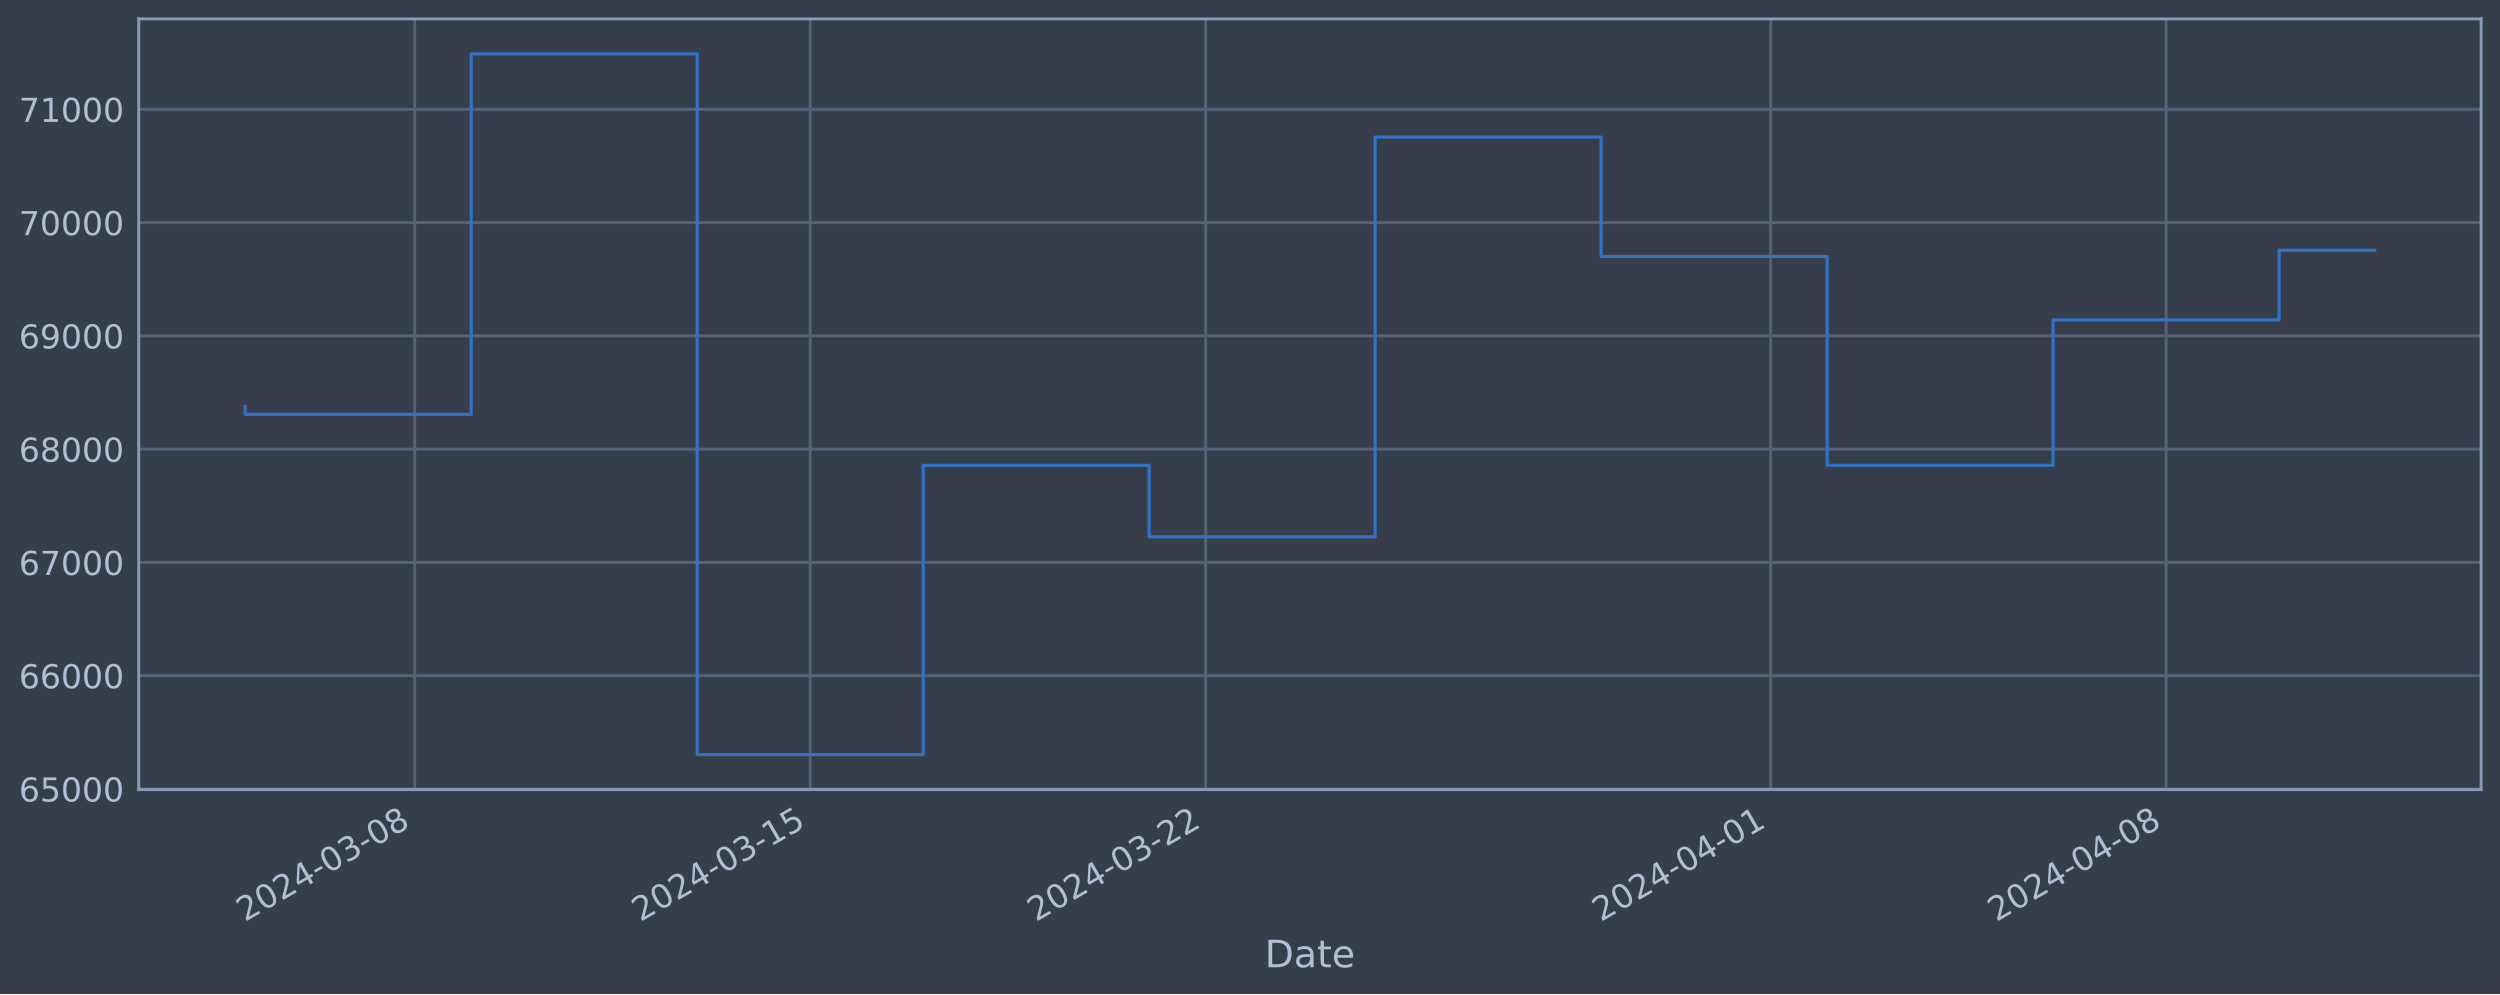
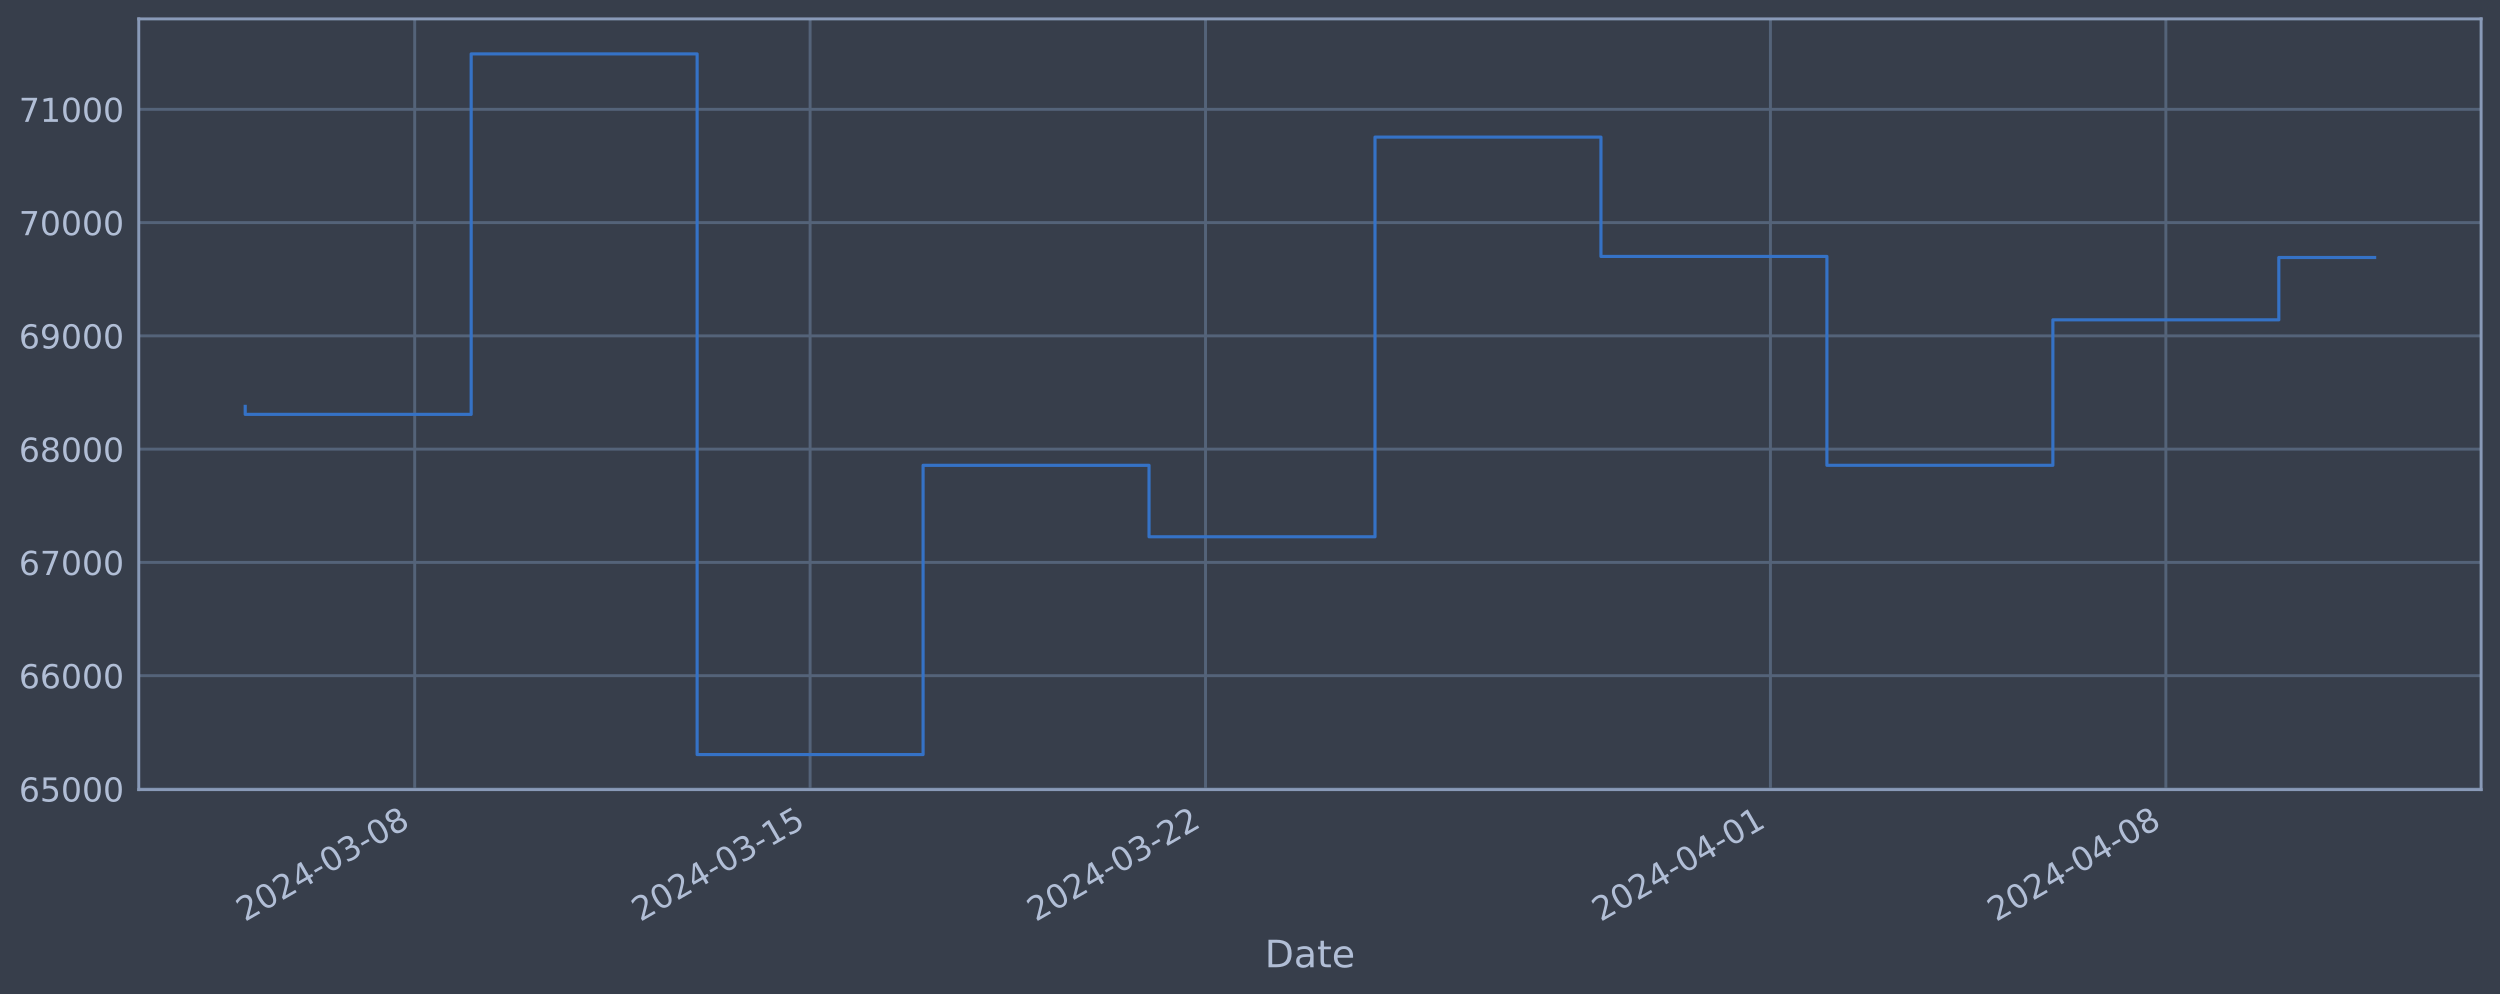
<svg xmlns="http://www.w3.org/2000/svg" xmlns:xlink="http://www.w3.org/1999/xlink" width="952.884pt" height="378.87pt" viewBox="0 0 952.884 378.87" version="1.1">
  <defs>
    <style type="text/css">*{stroke-linejoin: round; stroke-linecap: butt}</style>
  </defs>
  <g id="figure_1">
    <g id="patch_1">
      <path d="M 0 378.87  L 952.884 378.87  L 952.884 0  L 0 0  z " style="fill: #373e4b" />
    </g>
    <g id="axes_1">
      <g id="patch_2">
        <path d="M 52.884 300.96  L 945.684 300.96  L 945.684 7.2  L 52.884 7.2  z " style="fill: #373e4b" />
      </g>
      <g id="matplotlib.axis_1">
        <g id="xtick_1">
          <g id="line2d_1">
-             <path d="M 158.067 300.96  L 158.067 7.2  " clip-path="url(#p8db0a7507c)" style="fill: none; stroke: #546379; stroke-width: 1.12; stroke-linecap: square" />
+             <path d="M 158.059 300.96  L 158.059 7.2  " clip-path="url(#p7b9b865ca9)" style="fill: none; stroke: #546379; stroke-width: 1.12; stroke-linecap: square" />
          </g>
          <g id="line2d_2" />
          <g id="text_1">
-             <g style="fill: #b1bed6" transform="translate(93.3418 351.4642) rotate(-30) scale(0.126 -0.126)">
+             <g style="fill: #b1bed6" transform="translate(93.33299 351.4642) rotate(-30) scale(0.126 -0.126)">
              <defs>
                <path id="DejaVuSans-32" d="M 1228 531  L 3431 531  L 3431 0  L 469 0  L 469 531  Q 828 903 1448 1529  Q 2069 2156 2228 2338  Q 2531 2678 2651 2914  Q 2772 3150 2772 3378  Q 2772 3750 2511 3984  Q 2250 4219 1831 4219  Q 1534 4219 1204 4116  Q 875 4013 500 3803  L 500 4441  Q 881 4594 1212 4672  Q 1544 4750 1819 4750  Q 2544 4750 2975 4387  Q 3406 4025 3406 3419  Q 3406 3131 3298 2873  Q 3191 2616 2906 2266  Q 2828 2175 2409 1742  Q 1991 1309 1228 531  z " transform="scale(0.015625)" />
                <path id="DejaVuSans-30" d="M 2034 4250  Q 1547 4250 1301 3770  Q 1056 3291 1056 2328  Q 1056 1369 1301 889  Q 1547 409 2034 409  Q 2525 409 2770 889  Q 3016 1369 3016 2328  Q 3016 3291 2770 3770  Q 2525 4250 2034 4250  z M 2034 4750  Q 2819 4750 3233 4129  Q 3647 3509 3647 2328  Q 3647 1150 3233 529  Q 2819 -91 2034 -91  Q 1250 -91 836 529  Q 422 1150 422 2328  Q 422 3509 836 4129  Q 1250 4750 2034 4750  z " transform="scale(0.015625)" />
                <path id="DejaVuSans-34" d="M 2419 4116  L 825 1625  L 2419 1625  L 2419 4116  z M 2253 4666  L 3047 4666  L 3047 1625  L 3713 1625  L 3713 1100  L 3047 1100  L 3047 0  L 2419 0  L 2419 1100  L 313 1100  L 313 1709  L 2253 4666  z " transform="scale(0.015625)" />
                <path id="DejaVuSans-2d" d="M 313 2009  L 1997 2009  L 1997 1497  L 313 1497  L 313 2009  z " transform="scale(0.015625)" />
                <path id="DejaVuSans-33" d="M 2597 2516  Q 3050 2419 3304 2112  Q 3559 1806 3559 1356  Q 3559 666 3084 287  Q 2609 -91 1734 -91  Q 1441 -91 1130 -33  Q 819 25 488 141  L 488 750  Q 750 597 1062 519  Q 1375 441 1716 441  Q 2309 441 2620 675  Q 2931 909 2931 1356  Q 2931 1769 2642 2001  Q 2353 2234 1838 2234  L 1294 2234  L 1294 2753  L 1863 2753  Q 2328 2753 2575 2939  Q 2822 3125 2822 3475  Q 2822 3834 2567 4026  Q 2313 4219 1838 4219  Q 1578 4219 1281 4162  Q 984 4106 628 3988  L 628 4550  Q 988 4650 1302 4700  Q 1616 4750 1894 4750  Q 2613 4750 3031 4423  Q 3450 4097 3450 3541  Q 3450 3153 3228 2886  Q 3006 2619 2597 2516  z " transform="scale(0.015625)" />
                <path id="DejaVuSans-38" d="M 2034 2216  Q 1584 2216 1326 1975  Q 1069 1734 1069 1313  Q 1069 891 1326 650  Q 1584 409 2034 409  Q 2484 409 2743 651  Q 3003 894 3003 1313  Q 3003 1734 2745 1975  Q 2488 2216 2034 2216  z M 1403 2484  Q 997 2584 770 2862  Q 544 3141 544 3541  Q 544 4100 942 4425  Q 1341 4750 2034 4750  Q 2731 4750 3128 4425  Q 3525 4100 3525 3541  Q 3525 3141 3298 2862  Q 3072 2584 2669 2484  Q 3125 2378 3379 2068  Q 3634 1759 3634 1313  Q 3634 634 3220 271  Q 2806 -91 2034 -91  Q 1263 -91 848 271  Q 434 634 434 1313  Q 434 1759 690 2068  Q 947 2378 1403 2484  z M 1172 3481  Q 1172 3119 1398 2916  Q 1625 2713 2034 2713  Q 2441 2713 2670 2916  Q 2900 3119 2900 3481  Q 2900 3844 2670 4047  Q 2441 4250 2034 4250  Q 1625 4250 1398 4047  Q 1172 3844 1172 3481  z " transform="scale(0.015625)" />
              </defs>
              <use xlink:href="#DejaVuSans-32" />
              <use xlink:href="#DejaVuSans-30" x="63.623" />
              <use xlink:href="#DejaVuSans-32" x="127.246" />
              <use xlink:href="#DejaVuSans-34" x="190.869" />
              <use xlink:href="#DejaVuSans-2d" x="254.492" />
              <use xlink:href="#DejaVuSans-30" x="290.576" />
              <use xlink:href="#DejaVuSans-33" x="354.199" />
              <use xlink:href="#DejaVuSans-2d" x="417.822" />
              <use xlink:href="#DejaVuSans-30" x="453.906" />
              <use xlink:href="#DejaVuSans-38" x="517.529" />
            </g>
          </g>
        </g>
        <g id="xtick_2">
          <g id="line2d_3">
-             <path d="M 308.805 300.96  L 308.805 7.2  " clip-path="url(#p8db0a7507c)" style="fill: none; stroke: #546379; stroke-width: 1.12; stroke-linecap: square" />
+             <path d="M 308.775 300.96  L 308.775 7.2  " clip-path="url(#p7b9b865ca9)" style="fill: none; stroke: #546379; stroke-width: 1.12; stroke-linecap: square" />
          </g>
          <g id="line2d_4" />
          <g id="text_2">
-             <g style="fill: #b1bed6" transform="translate(244.0792 351.4642) rotate(-30) scale(0.126 -0.126)">
+             <g style="fill: #b1bed6" transform="translate(244.0498 351.4642) rotate(-30) scale(0.126 -0.126)">
              <defs>
                <path id="DejaVuSans-31" d="M 794 531  L 1825 531  L 1825 4091  L 703 3866  L 703 4441  L 1819 4666  L 2450 4666  L 2450 531  L 3481 531  L 3481 0  L 794 0  L 794 531  z " transform="scale(0.015625)" />
                <path id="DejaVuSans-35" d="M 691 4666  L 3169 4666  L 3169 4134  L 1269 4134  L 1269 2991  Q 1406 3038 1543 3061  Q 1681 3084 1819 3084  Q 2600 3084 3056 2656  Q 3513 2228 3513 1497  Q 3513 744 3044 326  Q 2575 -91 1722 -91  Q 1428 -91 1123 -41  Q 819 9 494 109  L 494 744  Q 775 591 1075 516  Q 1375 441 1709 441  Q 2250 441 2565 725  Q 2881 1009 2881 1497  Q 2881 1984 2565 2268  Q 2250 2553 1709 2553  Q 1456 2553 1204 2497  Q 953 2441 691 2322  L 691 4666  z " transform="scale(0.015625)" />
              </defs>
              <use xlink:href="#DejaVuSans-32" />
              <use xlink:href="#DejaVuSans-30" x="63.623" />
              <use xlink:href="#DejaVuSans-32" x="127.246" />
              <use xlink:href="#DejaVuSans-34" x="190.869" />
              <use xlink:href="#DejaVuSans-2d" x="254.492" />
              <use xlink:href="#DejaVuSans-30" x="290.576" />
              <use xlink:href="#DejaVuSans-33" x="354.199" />
              <use xlink:href="#DejaVuSans-2d" x="417.822" />
              <use xlink:href="#DejaVuSans-31" x="453.906" />
              <use xlink:href="#DejaVuSans-35" x="517.529" />
            </g>
          </g>
        </g>
        <g id="xtick_3">
          <g id="line2d_5">
-             <path d="M 459.542 300.96  L 459.542 7.2  " clip-path="url(#p8db0a7507c)" style="fill: none; stroke: #546379; stroke-width: 1.12; stroke-linecap: square" />
+             <path d="M 459.492 300.96  L 459.492 7.2  " clip-path="url(#p7b9b865ca9)" style="fill: none; stroke: #546379; stroke-width: 1.12; stroke-linecap: square" />
          </g>
          <g id="line2d_6" />
          <g id="text_3">
-             <g style="fill: #b1bed6" transform="translate(394.8166 351.4642) rotate(-30) scale(0.126 -0.126)">
+             <g style="fill: #b1bed6" transform="translate(394.7667 351.4642) rotate(-30) scale(0.126 -0.126)">
              <use xlink:href="#DejaVuSans-32" />
              <use xlink:href="#DejaVuSans-30" x="63.623" />
              <use xlink:href="#DejaVuSans-32" x="127.246" />
              <use xlink:href="#DejaVuSans-34" x="190.869" />
              <use xlink:href="#DejaVuSans-2d" x="254.492" />
              <use xlink:href="#DejaVuSans-30" x="290.576" />
              <use xlink:href="#DejaVuSans-33" x="354.199" />
              <use xlink:href="#DejaVuSans-2d" x="417.822" />
              <use xlink:href="#DejaVuSans-32" x="453.906" />
              <use xlink:href="#DejaVuSans-32" x="517.529" />
            </g>
          </g>
        </g>
        <g id="xtick_4">
          <g id="line2d_7">
-             <path d="M 674.881 300.96  L 674.881 7.2  " clip-path="url(#p8db0a7507c)" style="fill: none; stroke: #546379; stroke-width: 1.12; stroke-linecap: square" />
+             <path d="M 674.802 300.96  L 674.802 7.2  " clip-path="url(#p7b9b865ca9)" style="fill: none; stroke: #546379; stroke-width: 1.12; stroke-linecap: square" />
          </g>
          <g id="line2d_8" />
          <g id="text_4">
-             <g style="fill: #b1bed6" transform="translate(610.1557 351.4642) rotate(-30) scale(0.126 -0.126)">
+             <g style="fill: #b1bed6" transform="translate(610.0765 351.4642) rotate(-30) scale(0.126 -0.126)">
              <use xlink:href="#DejaVuSans-32" />
              <use xlink:href="#DejaVuSans-30" x="63.623" />
              <use xlink:href="#DejaVuSans-32" x="127.246" />
              <use xlink:href="#DejaVuSans-34" x="190.869" />
              <use xlink:href="#DejaVuSans-2d" x="254.492" />
              <use xlink:href="#DejaVuSans-30" x="290.576" />
              <use xlink:href="#DejaVuSans-34" x="354.199" />
              <use xlink:href="#DejaVuSans-2d" x="417.822" />
              <use xlink:href="#DejaVuSans-30" x="453.906" />
              <use xlink:href="#DejaVuSans-31" x="517.529" />
            </g>
          </g>
        </g>
        <g id="xtick_5">
          <g id="line2d_9">
-             <path d="M 825.619 300.96  L 825.619 7.2  " clip-path="url(#p8db0a7507c)" style="fill: none; stroke: #546379; stroke-width: 1.12; stroke-linecap: square" />
+             <path d="M 825.519 300.96  L 825.519 7.2  " clip-path="url(#p7b9b865ca9)" style="fill: none; stroke: #546379; stroke-width: 1.12; stroke-linecap: square" />
          </g>
          <g id="line2d_10" />
          <g id="text_5">
-             <g style="fill: #b1bed6" transform="translate(760.8931 351.4642) rotate(-30) scale(0.126 -0.126)">
+             <g style="fill: #b1bed6" transform="translate(760.7933 351.4642) rotate(-30) scale(0.126 -0.126)">
              <use xlink:href="#DejaVuSans-32" />
              <use xlink:href="#DejaVuSans-30" x="63.623" />
              <use xlink:href="#DejaVuSans-32" x="127.246" />
              <use xlink:href="#DejaVuSans-34" x="190.869" />
              <use xlink:href="#DejaVuSans-2d" x="254.492" />
              <use xlink:href="#DejaVuSans-30" x="290.576" />
              <use xlink:href="#DejaVuSans-34" x="354.199" />
              <use xlink:href="#DejaVuSans-2d" x="417.822" />
              <use xlink:href="#DejaVuSans-30" x="453.906" />
              <use xlink:href="#DejaVuSans-38" x="517.529" />
            </g>
          </g>
        </g>
        <g id="text_6">
          <g style="fill: #b1bed6" transform="translate(482.0746 368.6753) scale(0.144 -0.144)">
            <defs>
              <path id="DejaVuSans-44" d="M 1259 4147  L 1259 519  L 2022 519  Q 2988 519 3436 956  Q 3884 1394 3884 2338  Q 3884 3275 3436 3711  Q 2988 4147 2022 4147  L 1259 4147  z M 628 4666  L 1925 4666  Q 3281 4666 3915 4102  Q 4550 3538 4550 2338  Q 4550 1131 3912 565  Q 3275 0 1925 0  L 628 0  L 628 4666  z " transform="scale(0.015625)" />
              <path id="DejaVuSans-61" d="M 2194 1759  Q 1497 1759 1228 1600  Q 959 1441 959 1056  Q 959 750 1161 570  Q 1363 391 1709 391  Q 2188 391 2477 730  Q 2766 1069 2766 1631  L 2766 1759  L 2194 1759  z M 3341 1997  L 3341 0  L 2766 0  L 2766 531  Q 2569 213 2275 61  Q 1981 -91 1556 -91  Q 1019 -91 701 211  Q 384 513 384 1019  Q 384 1609 779 1909  Q 1175 2209 1959 2209  L 2766 2209  L 2766 2266  Q 2766 2663 2505 2880  Q 2244 3097 1772 3097  Q 1472 3097 1187 3025  Q 903 2953 641 2809  L 641 3341  Q 956 3463 1253 3523  Q 1550 3584 1831 3584  Q 2591 3584 2966 3190  Q 3341 2797 3341 1997  z " transform="scale(0.015625)" />
              <path id="DejaVuSans-74" d="M 1172 4494  L 1172 3500  L 2356 3500  L 2356 3053  L 1172 3053  L 1172 1153  Q 1172 725 1289 603  Q 1406 481 1766 481  L 2356 481  L 2356 0  L 1766 0  Q 1100 0 847 248  Q 594 497 594 1153  L 594 3053  L 172 3053  L 172 3500  L 594 3500  L 594 4494  L 1172 4494  z " transform="scale(0.015625)" />
              <path id="DejaVuSans-65" d="M 3597 1894  L 3597 1613  L 953 1613  Q 991 1019 1311 708  Q 1631 397 2203 397  Q 2534 397 2845 478  Q 3156 559 3463 722  L 3463 178  Q 3153 47 2828 -22  Q 2503 -91 2169 -91  Q 1331 -91 842 396  Q 353 884 353 1716  Q 353 2575 817 3079  Q 1281 3584 2069 3584  Q 2775 3584 3186 3129  Q 3597 2675 3597 1894  z M 3022 2063  Q 3016 2534 2758 2815  Q 2500 3097 2075 3097  Q 1594 3097 1305 2825  Q 1016 2553 972 2059  L 3022 2063  z " transform="scale(0.015625)" />
            </defs>
            <use xlink:href="#DejaVuSans-44" />
            <use xlink:href="#DejaVuSans-61" x="77.002" />
            <use xlink:href="#DejaVuSans-74" x="138.281" />
            <use xlink:href="#DejaVuSans-65" x="177.49" />
          </g>
        </g>
      </g>
      <g id="matplotlib.axis_2">
        <g id="ytick_1">
          <g id="line2d_11">
-             <path d="M 52.884 300.718  L 945.684 300.718  " clip-path="url(#p8db0a7507c)" style="fill: none; stroke: #546379; stroke-width: 1.12; stroke-linecap: square" />
+             <path d="M 52.884 300.718  L 945.684 300.718  " clip-path="url(#p7b9b865ca9)" style="fill: none; stroke: #546379; stroke-width: 1.12; stroke-linecap: square" />
          </g>
          <g id="line2d_12" />
          <g id="text_7">
            <g style="fill: #b1bed6" transform="translate(7.2 305.5049) scale(0.126 -0.126)">
              <defs>
                <path id="DejaVuSans-36" d="M 2113 2584  Q 1688 2584 1439 2293  Q 1191 2003 1191 1497  Q 1191 994 1439 701  Q 1688 409 2113 409  Q 2538 409 2786 701  Q 3034 994 3034 1497  Q 3034 2003 2786 2293  Q 2538 2584 2113 2584  z M 3366 4563  L 3366 3988  Q 3128 4100 2886 4159  Q 2644 4219 2406 4219  Q 1781 4219 1451 3797  Q 1122 3375 1075 2522  Q 1259 2794 1537 2939  Q 1816 3084 2150 3084  Q 2853 3084 3261 2657  Q 3669 2231 3669 1497  Q 3669 778 3244 343  Q 2819 -91 2113 -91  Q 1303 -91 875 529  Q 447 1150 447 2328  Q 447 3434 972 4092  Q 1497 4750 2381 4750  Q 2619 4750 2861 4703  Q 3103 4656 3366 4563  z " transform="scale(0.015625)" />
              </defs>
              <use xlink:href="#DejaVuSans-36" />
              <use xlink:href="#DejaVuSans-35" x="63.623" />
              <use xlink:href="#DejaVuSans-30" x="127.246" />
              <use xlink:href="#DejaVuSans-30" x="190.869" />
              <use xlink:href="#DejaVuSans-30" x="254.492" />
            </g>
          </g>
        </g>
        <g id="ytick_2">
          <g id="line2d_13">
-             <path d="M 52.884 257.544  L 945.684 257.544  " clip-path="url(#p8db0a7507c)" style="fill: none; stroke: #546379; stroke-width: 1.12; stroke-linecap: square" />
+             <path d="M 52.884 257.544  L 945.684 257.544  " clip-path="url(#p7b9b865ca9)" style="fill: none; stroke: #546379; stroke-width: 1.12; stroke-linecap: square" />
          </g>
          <g id="line2d_14" />
          <g id="text_8">
            <g style="fill: #b1bed6" transform="translate(7.2 262.331) scale(0.126 -0.126)">
              <use xlink:href="#DejaVuSans-36" />
              <use xlink:href="#DejaVuSans-36" x="63.623" />
              <use xlink:href="#DejaVuSans-30" x="127.246" />
              <use xlink:href="#DejaVuSans-30" x="190.869" />
              <use xlink:href="#DejaVuSans-30" x="254.492" />
            </g>
          </g>
        </g>
        <g id="ytick_3">
          <g id="line2d_15">
-             <path d="M 52.884 214.37  L 945.684 214.37  " clip-path="url(#p8db0a7507c)" style="fill: none; stroke: #546379; stroke-width: 1.12; stroke-linecap: square" />
+             <path d="M 52.884 214.37  L 945.684 214.37  " clip-path="url(#p7b9b865ca9)" style="fill: none; stroke: #546379; stroke-width: 1.12; stroke-linecap: square" />
          </g>
          <g id="line2d_16" />
          <g id="text_9">
            <g style="fill: #b1bed6" transform="translate(7.2 219.157) scale(0.126 -0.126)">
              <defs>
                <path id="DejaVuSans-37" d="M 525 4666  L 3525 4666  L 3525 4397  L 1831 0  L 1172 0  L 2766 4134  L 525 4134  L 525 4666  z " transform="scale(0.015625)" />
              </defs>
              <use xlink:href="#DejaVuSans-36" />
              <use xlink:href="#DejaVuSans-37" x="63.623" />
              <use xlink:href="#DejaVuSans-30" x="127.246" />
              <use xlink:href="#DejaVuSans-30" x="190.869" />
              <use xlink:href="#DejaVuSans-30" x="254.492" />
            </g>
          </g>
        </g>
        <g id="ytick_4">
          <g id="line2d_17">
-             <path d="M 52.884 171.196  L 945.684 171.196  " clip-path="url(#p8db0a7507c)" style="fill: none; stroke: #546379; stroke-width: 1.12; stroke-linecap: square" />
+             <path d="M 52.884 171.196  L 945.684 171.196  " clip-path="url(#p7b9b865ca9)" style="fill: none; stroke: #546379; stroke-width: 1.12; stroke-linecap: square" />
          </g>
          <g id="line2d_18" />
          <g id="text_10">
            <g style="fill: #b1bed6" transform="translate(7.2 175.9831) scale(0.126 -0.126)">
              <use xlink:href="#DejaVuSans-36" />
              <use xlink:href="#DejaVuSans-38" x="63.623" />
              <use xlink:href="#DejaVuSans-30" x="127.246" />
              <use xlink:href="#DejaVuSans-30" x="190.869" />
              <use xlink:href="#DejaVuSans-30" x="254.492" />
            </g>
          </g>
        </g>
        <g id="ytick_5">
          <g id="line2d_19">
-             <path d="M 52.884 128.022  L 945.684 128.022  " clip-path="url(#p8db0a7507c)" style="fill: none; stroke: #546379; stroke-width: 1.12; stroke-linecap: square" />
+             <path d="M 52.884 128.022  L 945.684 128.022  " clip-path="url(#p7b9b865ca9)" style="fill: none; stroke: #546379; stroke-width: 1.12; stroke-linecap: square" />
          </g>
          <g id="line2d_20" />
          <g id="text_11">
            <g style="fill: #b1bed6" transform="translate(7.2 132.8092) scale(0.126 -0.126)">
              <defs>
                <path id="DejaVuSans-39" d="M 703 97  L 703 672  Q 941 559 1184 500  Q 1428 441 1663 441  Q 2288 441 2617 861  Q 2947 1281 2994 2138  Q 2813 1869 2534 1725  Q 2256 1581 1919 1581  Q 1219 1581 811 2004  Q 403 2428 403 3163  Q 403 3881 828 4315  Q 1253 4750 1959 4750  Q 2769 4750 3195 4129  Q 3622 3509 3622 2328  Q 3622 1225 3098 567  Q 2575 -91 1691 -91  Q 1453 -91 1209 -44  Q 966 3 703 97  z M 1959 2075  Q 2384 2075 2632 2365  Q 2881 2656 2881 3163  Q 2881 3666 2632 3958  Q 2384 4250 1959 4250  Q 1534 4250 1286 3958  Q 1038 3666 1038 3163  Q 1038 2656 1286 2365  Q 1534 2075 1959 2075  z " transform="scale(0.015625)" />
              </defs>
              <use xlink:href="#DejaVuSans-36" />
              <use xlink:href="#DejaVuSans-39" x="63.623" />
              <use xlink:href="#DejaVuSans-30" x="127.246" />
              <use xlink:href="#DejaVuSans-30" x="190.869" />
              <use xlink:href="#DejaVuSans-30" x="254.492" />
            </g>
          </g>
        </g>
        <g id="ytick_6">
          <g id="line2d_21">
-             <path d="M 52.884 84.848  L 945.684 84.848  " clip-path="url(#p8db0a7507c)" style="fill: none; stroke: #546379; stroke-width: 1.12; stroke-linecap: square" />
+             <path d="M 52.884 84.848  L 945.684 84.848  " clip-path="url(#p7b9b865ca9)" style="fill: none; stroke: #546379; stroke-width: 1.12; stroke-linecap: square" />
          </g>
          <g id="line2d_22" />
          <g id="text_12">
            <g style="fill: #b1bed6" transform="translate(7.2 89.63523) scale(0.126 -0.126)">
              <use xlink:href="#DejaVuSans-37" />
              <use xlink:href="#DejaVuSans-30" x="63.623" />
              <use xlink:href="#DejaVuSans-30" x="127.246" />
              <use xlink:href="#DejaVuSans-30" x="190.869" />
              <use xlink:href="#DejaVuSans-30" x="254.492" />
            </g>
          </g>
        </g>
        <g id="ytick_7">
          <g id="line2d_23">
-             <path d="M 52.884 41.674  L 945.684 41.674  " clip-path="url(#p8db0a7507c)" style="fill: none; stroke: #546379; stroke-width: 1.12; stroke-linecap: square" />
+             <path d="M 52.884 41.674  L 945.684 41.674  " clip-path="url(#p7b9b865ca9)" style="fill: none; stroke: #546379; stroke-width: 1.12; stroke-linecap: square" />
          </g>
          <g id="line2d_24" />
          <g id="text_13">
            <g style="fill: #b1bed6" transform="translate(7.2 46.4613) scale(0.126 -0.126)">
              <use xlink:href="#DejaVuSans-37" />
              <use xlink:href="#DejaVuSans-31" x="63.623" />
              <use xlink:href="#DejaVuSans-30" x="127.246" />
              <use xlink:href="#DejaVuSans-30" x="190.869" />
              <use xlink:href="#DejaVuSans-30" x="254.492" />
            </g>
          </g>
        </g>
      </g>
      <g id="line2d_25">
-         <path d="M 93.466 154.891  L 93.466 157.946  L 179.601 157.946  L 179.601 20.553  L 265.737 20.553  L 265.737 287.607  L 351.873 287.607  L 351.873 177.362  L 438.008 177.362  L 438.008 204.598  L 524.144 204.598  L 524.144 52.265  L 610.279 52.265  L 610.279 97.744  L 696.415 97.744  L 696.415 177.352  L 782.551 177.352  L 782.551 121.902  L 868.686 121.902  L 868.686 95.369  L 905.102 95.369  " clip-path="url(#p8db0a7507c)" style="fill: none; stroke: #3572c6; stroke-width: 1.2; stroke-linecap: square" />
+         <path d="M 93.466 154.891  L 93.466 157.946  L 179.589 157.946  L 179.589 20.553  L 265.713 20.553  L 265.713 287.607  L 351.837 287.607  L 351.837 177.362  L 437.961 177.362  L 437.961 204.598  L 524.085 204.598  L 524.085 52.265  L 610.209 52.265  L 610.209 97.744  L 696.333 97.744  L 696.333 177.352  L 782.457 177.352  L 782.457 121.902  L 868.581 121.902  L 868.581 98.151  L 905.102 98.151  " clip-path="url(#p7b9b865ca9)" style="fill: none; stroke: #3572c6; stroke-width: 1.2; stroke-linecap: square" />
      </g>
      <g id="patch_3">
        <path d="M 52.884 300.96  L 52.884 7.2  " style="fill: none; stroke: #899ab8; stroke-width: 1.12; stroke-linejoin: miter; stroke-linecap: square" />
      </g>
      <g id="patch_4">
        <path d="M 945.684 300.96  L 945.684 7.2  " style="fill: none; stroke: #899ab8; stroke-width: 1.12; stroke-linejoin: miter; stroke-linecap: square" />
      </g>
      <g id="patch_5">
        <path d="M 52.884 300.96  L 945.684 300.96  " style="fill: none; stroke: #899ab8; stroke-width: 1.12; stroke-linejoin: miter; stroke-linecap: square" />
      </g>
      <g id="patch_6">
        <path d="M 52.884 7.2  L 945.684 7.2  " style="fill: none; stroke: #899ab8; stroke-width: 1.12; stroke-linejoin: miter; stroke-linecap: square" />
      </g>
    </g>
  </g>
  <defs>
-     <clipPath id="p8db0a7507c">
+     <clipPath id="p7b9b865ca9">
      <rect x="52.884" y="7.2" width="892.8" height="293.76" />
    </clipPath>
  </defs>
</svg>
